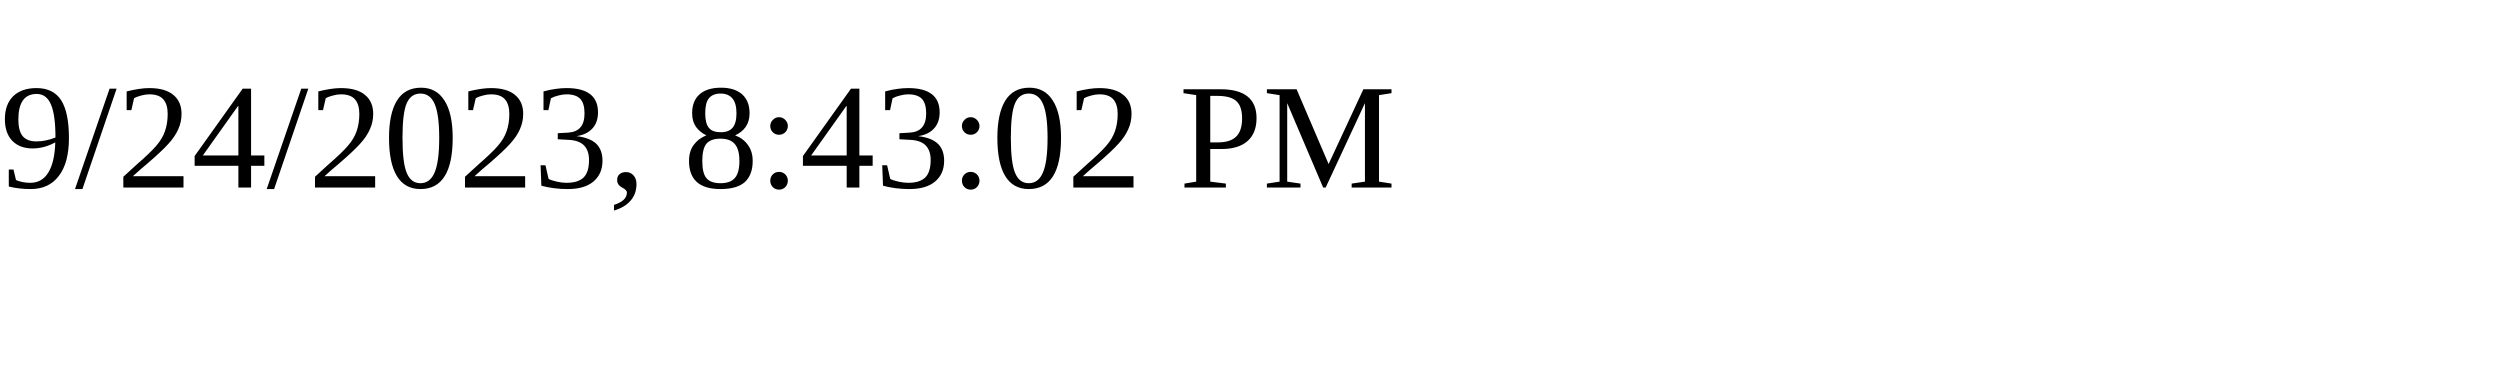
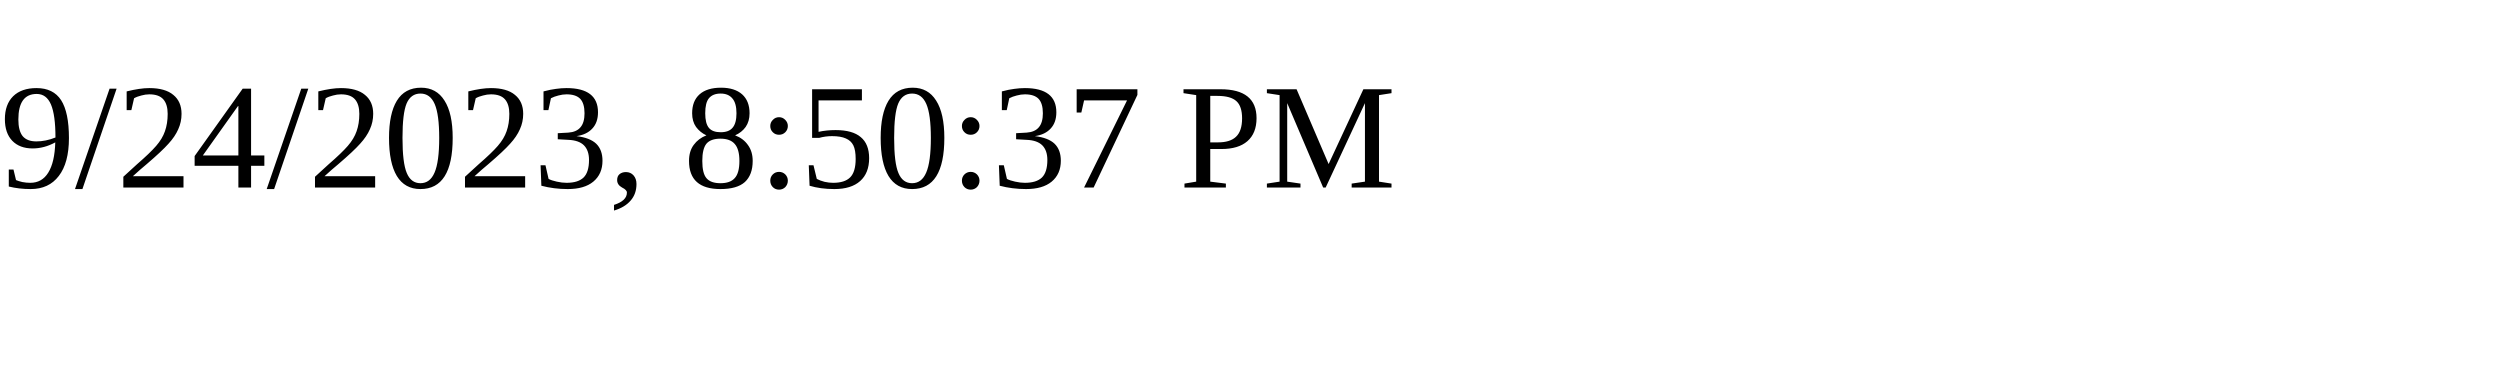
<svg xmlns="http://www.w3.org/2000/svg" height="30" width="200">
-   <text x="0" y="15">9/24/2023, 8:43:02 PM</text>
+   <text x="0" y="15">9/24/2023, 8:50:37 PM</text>
</svg>
